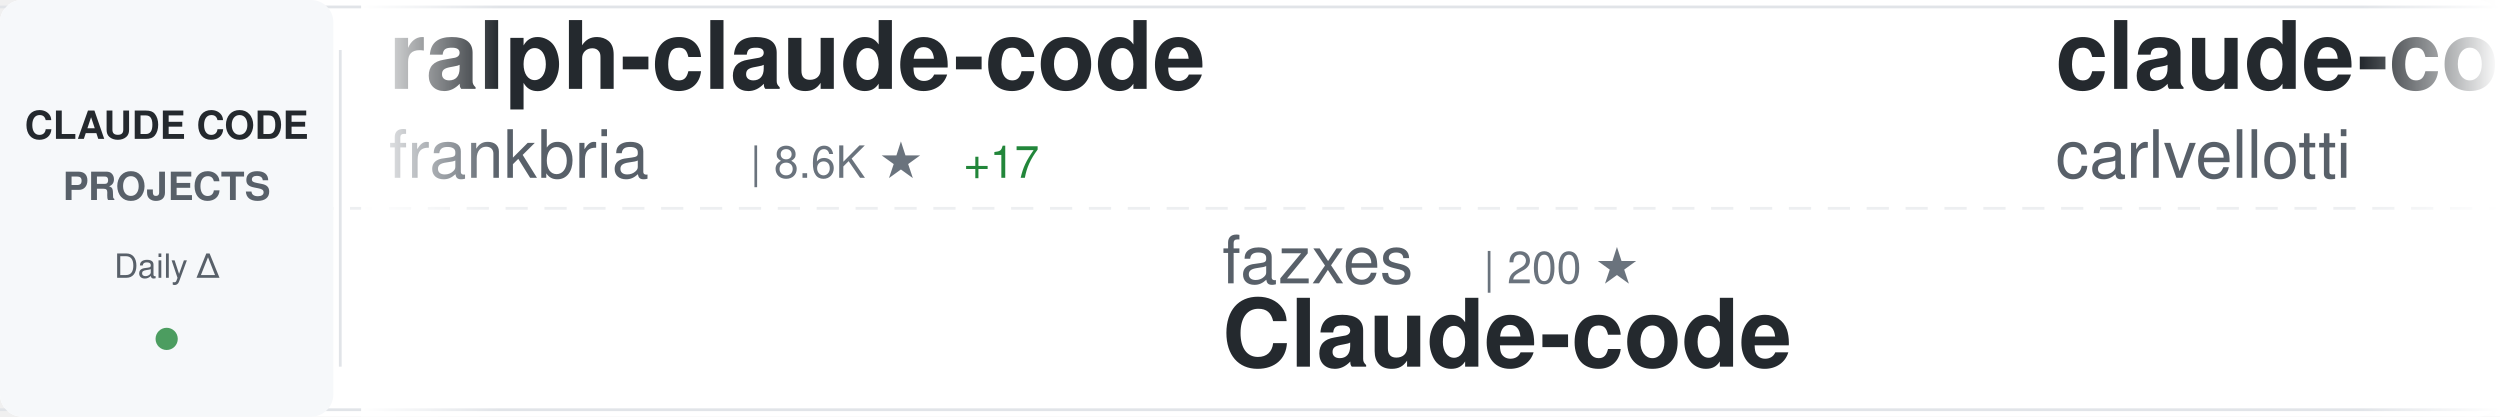
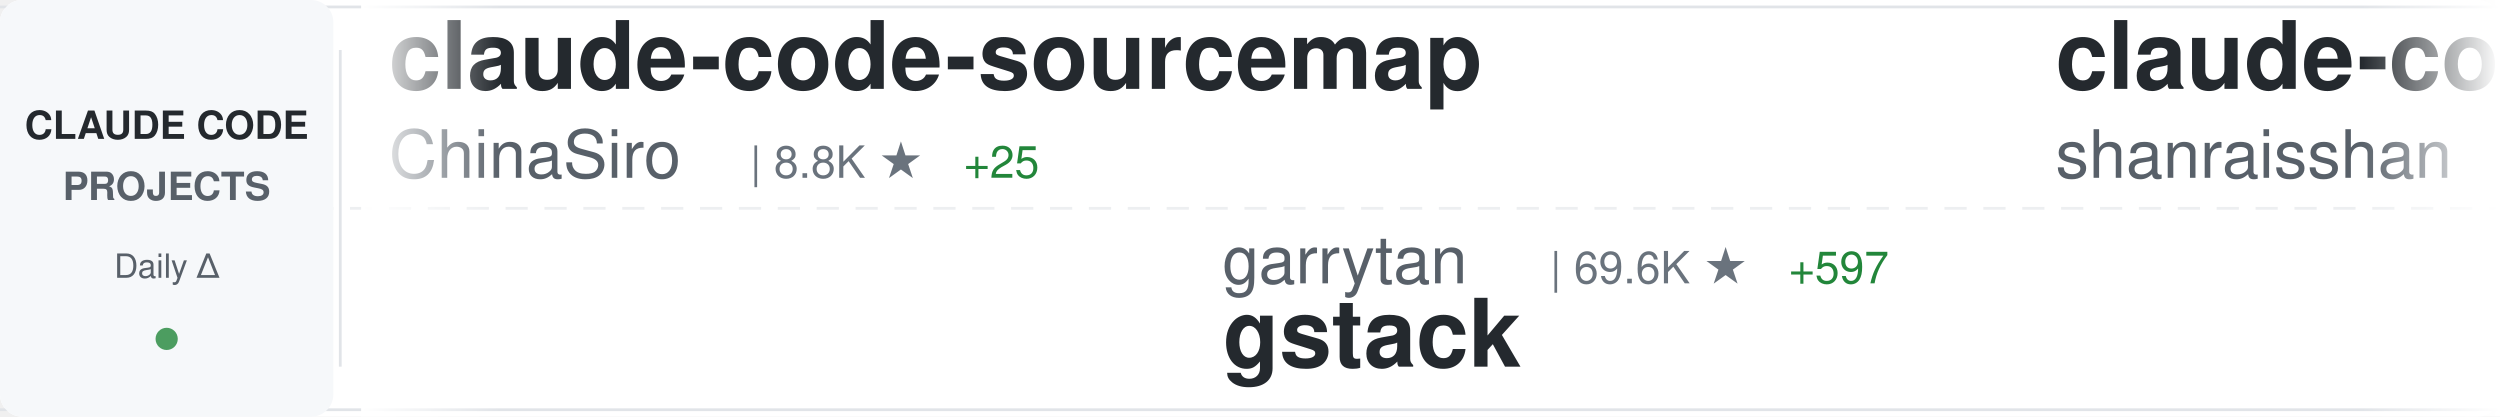
<svg xmlns="http://www.w3.org/2000/svg" width="900" height="150">
  <defs>
    <linearGradient id="awesomeLeftFade" x1="0%" y1="0%" x2="100%" y2="0%">
      <stop offset="0%" style="stop-color:#ffffff;stop-opacity:1" />
      <stop offset="100%" style="stop-color:#ffffff;stop-opacity:0" />
    </linearGradient>
    <linearGradient id="awesomeRightFade" x1="0%" y1="0%" x2="100%" y2="0%">
      <stop offset="0%" style="stop-color:#ffffff;stop-opacity:0" />
      <stop offset="100%" style="stop-color:#ffffff;stop-opacity:1" />
    </linearGradient>
  </defs>
  <rect width="900" height="150" fill="#ffffff" rx="8" />
  <rect x="0" y="2" width="900" height="1" fill="#e1e4e8" />
  <rect x="0" y="147" width="900" height="1" fill="#e1e4e8" />
  <line x1="0" y1="75" x2="900" y2="75" stroke="#e1e4e8" stroke-width="1" stroke-dasharray="8 6" opacity="0.6" />
  <rect x="0" y="0" width="120" height="150" fill="#f6f8fa" rx="8" />
  <text x="60" y="50" font-family="-apple-system, BlinkMacSystemFont, 'Segoe UI', Helvetica, Arial, sans-serif" font-size="14" font-weight="600" fill="#24292e" text-anchor="middle">CLAUDE CODE</text>
  <text x="60" y="72" font-family="-apple-system, BlinkMacSystemFont, 'Segoe UI', Helvetica, Arial, sans-serif" font-size="14" font-weight="600" fill="#586069" text-anchor="middle">PROJECTS</text>
  <text x="60" y="100" font-family="-apple-system, BlinkMacSystemFont, 'Segoe UI', Helvetica, Arial, sans-serif" font-size="12" font-weight="500" fill="#586069" text-anchor="middle">Daily Δ</text>
  <circle cx="60" cy="122" r="4" fill="#22863a" opacity="0.8" />
  <rect x="122" y="18" width="1" height="114" fill="#e1e4e8" />
  <clipPath id="awesomeTickerClip">
    <rect x="130" y="0" width="770" height="150" />
  </clipPath>
  <g clip-path="url(#awesomeTickerClip)">
    <g id="awesomeTickerItems">
      <animateTransform attributeName="transform" attributeType="XML" type="translate" from="0 0" to="-3000 0" dur="54s" repeatCount="indefinite" />
      <g transform="translate(0, 0)">
-         <text x="140" y="32" font-family="-apple-system, BlinkMacSystemFont, 'Segoe UI', Helvetica, Arial, sans-serif" font-size="34" font-weight="600" fill="#24292e">ralph-claude-code</text>
-         <text x="140" y="64" font-family="-apple-system, BlinkMacSystemFont, 'Segoe UI', Helvetica, Arial, sans-serif" font-size="24" font-weight="400" fill="#586069">frankbria</text>
-         <text x="270" y="64" font-family="-apple-system, BlinkMacSystemFont, 'Segoe UI', Helvetica, Arial, sans-serif" font-size="16" font-weight="500" fill="#6a737d">| 8.6K ★</text>
-         <text x="347" y="64" font-family="-apple-system, BlinkMacSystemFont, 'Segoe UI', Helvetica, Arial, sans-serif" font-size="16" font-weight="500" fill="#22863a"> +17</text>
+         <text x="140" y="32" font-family="-apple-system, BlinkMacSystemFont, 'Segoe UI', Helvetica, Arial, sans-serif" font-size="34" font-weight="600" fill="#24292e">claude-code-sourcemap</text>
+         <text x="140" y="64" font-family="-apple-system, BlinkMacSystemFont, 'Segoe UI', Helvetica, Arial, sans-serif" font-size="24" font-weight="400" fill="#586069">ChinaSiro</text>
+         <text x="270" y="64" font-family="-apple-system, BlinkMacSystemFont, 'Segoe UI', Helvetica, Arial, sans-serif" font-size="16" font-weight="500" fill="#6a737d">| 8.8K ★</text>
+         <text x="347" y="64" font-family="-apple-system, BlinkMacSystemFont, 'Segoe UI', Helvetica, Arial, sans-serif" font-size="16" font-weight="500" fill="#22863a"> +25</text>
      </g>
      <g transform="translate(300, 0)">
-         <text x="140" y="102" font-family="-apple-system, BlinkMacSystemFont, 'Segoe UI', Helvetica, Arial, sans-serif" font-size="24" font-weight="400" fill="#586069">fazxes</text>
-         <text x="234" y="102" font-family="-apple-system, BlinkMacSystemFont, 'Segoe UI', Helvetica, Arial, sans-serif" font-size="16" font-weight="500" fill="#6a737d">| 200 ★</text>
-         <text x="140" y="132" font-family="-apple-system, BlinkMacSystemFont, 'Segoe UI', Helvetica, Arial, sans-serif" font-size="34" font-weight="600" fill="#24292e">Claude-code</text>
+         <text x="140" y="102" font-family="-apple-system, BlinkMacSystemFont, 'Segoe UI', Helvetica, Arial, sans-serif" font-size="24" font-weight="400" fill="#586069">garrytan</text>
+         <text x="258" y="102" font-family="-apple-system, BlinkMacSystemFont, 'Segoe UI', Helvetica, Arial, sans-serif" font-size="16" font-weight="500" fill="#6a737d">| 69.6K ★</text>
+         <text x="344" y="102" font-family="-apple-system, BlinkMacSystemFont, 'Segoe UI', Helvetica, Arial, sans-serif" font-size="16" font-weight="500" fill="#22863a"> +597</text>
+         <text x="140" y="132" font-family="-apple-system, BlinkMacSystemFont, 'Segoe UI', Helvetica, Arial, sans-serif" font-size="34" font-weight="600" fill="#24292e">gstack</text>
      </g>
      <g transform="translate(600, 0)">
-         <text x="140" y="32" font-family="-apple-system, BlinkMacSystemFont, 'Segoe UI', Helvetica, Arial, sans-serif" font-size="34" font-weight="600" fill="#24292e">claude-code-pm-course</text>
-         <text x="140" y="64" font-family="-apple-system, BlinkMacSystemFont, 'Segoe UI', Helvetica, Arial, sans-serif" font-size="24" font-weight="400" fill="#586069">carlvellotti</text>
-         <text x="306" y="64" font-family="-apple-system, BlinkMacSystemFont, 'Segoe UI', Helvetica, Arial, sans-serif" font-size="16" font-weight="500" fill="#6a737d">| 1.8K ★</text>
-         <text x="383" y="64" font-family="-apple-system, BlinkMacSystemFont, 'Segoe UI', Helvetica, Arial, sans-serif" font-size="16" font-weight="500" fill="#22863a"> +11</text>
+         <text x="140" y="32" font-family="-apple-system, BlinkMacSystemFont, 'Segoe UI', Helvetica, Arial, sans-serif" font-size="34" font-weight="600" fill="#24292e">claude-code-best-practic...</text>
+         <text x="140" y="64" font-family="-apple-system, BlinkMacSystemFont, 'Segoe UI', Helvetica, Arial, sans-serif" font-size="24" font-weight="400" fill="#586069">shanraisshan</text>
+         <text x="306" y="64" font-family="-apple-system, BlinkMacSystemFont, 'Segoe UI', Helvetica, Arial, sans-serif" font-size="16" font-weight="500" fill="#6a737d">| 36.5K ★</text>
+         <text x="392" y="64" font-family="-apple-system, BlinkMacSystemFont, 'Segoe UI', Helvetica, Arial, sans-serif" font-size="16" font-weight="500" fill="#22863a"> +1.5K</text>
      </g>
      <g transform="translate(900, 0)">
-         <text x="140" y="102" font-family="-apple-system, BlinkMacSystemFont, 'Segoe UI', Helvetica, Arial, sans-serif" font-size="24" font-weight="400" fill="#586069">ykdojo</text>
-         <text x="234" y="102" font-family="-apple-system, BlinkMacSystemFont, 'Segoe UI', Helvetica, Arial, sans-serif" font-size="16" font-weight="500" fill="#6a737d">| 7.3K ★</text>
-         <text x="311" y="102" font-family="-apple-system, BlinkMacSystemFont, 'Segoe UI', Helvetica, Arial, sans-serif" font-size="16" font-weight="500" fill="#22863a"> +53</text>
-         <text x="140" y="132" font-family="-apple-system, BlinkMacSystemFont, 'Segoe UI', Helvetica, Arial, sans-serif" font-size="34" font-weight="600" fill="#24292e">claude-code-tips</text>
+         <text x="140" y="102" font-family="-apple-system, BlinkMacSystemFont, 'Segoe UI', Helvetica, Arial, sans-serif" font-size="24" font-weight="400" fill="#586069">andrew-kramer-inno</text>
+         <text x="378" y="102" font-family="-apple-system, BlinkMacSystemFont, 'Segoe UI', Helvetica, Arial, sans-serif" font-size="16" font-weight="500" fill="#6a737d">| 564 ★</text>
+         <text x="446" y="102" font-family="-apple-system, BlinkMacSystemFont, 'Segoe UI', Helvetica, Arial, sans-serif" font-size="16" font-weight="500" fill="#22863a"> +2</text>
+         <text x="140" y="132" font-family="-apple-system, BlinkMacSystemFont, 'Segoe UI', Helvetica, Arial, sans-serif" font-size="34" font-weight="600" fill="#24292e">claude-code-source-build</text>
      </g>
      <g transform="translate(1200, 0)">
-         <text x="140" y="32" font-family="-apple-system, BlinkMacSystemFont, 'Segoe UI', Helvetica, Arial, sans-serif" font-size="34" font-weight="600" fill="#24292e">claude-code-sub-agents</text>
-         <text x="140" y="64" font-family="-apple-system, BlinkMacSystemFont, 'Segoe UI', Helvetica, Arial, sans-serif" font-size="24" font-weight="400" fill="#586069">lst97</text>
-         <text x="222" y="64" font-family="-apple-system, BlinkMacSystemFont, 'Segoe UI', Helvetica, Arial, sans-serif" font-size="16" font-weight="500" fill="#6a737d">| 1.5K ★</text>
-         <text x="299" y="64" font-family="-apple-system, BlinkMacSystemFont, 'Segoe UI', Helvetica, Arial, sans-serif" font-size="16" font-weight="500" fill="#22863a"> +1</text>
+         <text x="140" y="32" font-family="-apple-system, BlinkMacSystemFont, 'Segoe UI', Helvetica, Arial, sans-serif" font-size="34" font-weight="600" fill="#24292e">claude-code-telegram</text>
+         <text x="140" y="64" font-family="-apple-system, BlinkMacSystemFont, 'Segoe UI', Helvetica, Arial, sans-serif" font-size="24" font-weight="400" fill="#586069">RichardAtCT</text>
+         <text x="294" y="64" font-family="-apple-system, BlinkMacSystemFont, 'Segoe UI', Helvetica, Arial, sans-serif" font-size="16" font-weight="500" fill="#6a737d">| 2.4K ★</text>
+         <text x="371" y="64" font-family="-apple-system, BlinkMacSystemFont, 'Segoe UI', Helvetica, Arial, sans-serif" font-size="16" font-weight="500" fill="#22863a"> +10</text>
      </g>
      <g transform="translate(1500, 0)">
-         <text x="140" y="102" font-family="-apple-system, BlinkMacSystemFont, 'Segoe UI', Helvetica, Arial, sans-serif" font-size="24" font-weight="400" fill="#586069">centminmod</text>
-         <text x="282" y="102" font-family="-apple-system, BlinkMacSystemFont, 'Segoe UI', Helvetica, Arial, sans-serif" font-size="16" font-weight="500" fill="#6a737d">| 2.2K ★</text>
-         <text x="359" y="102" font-family="-apple-system, BlinkMacSystemFont, 'Segoe UI', Helvetica, Arial, sans-serif" font-size="16" font-weight="500" fill="#22863a"> +4</text>
-         <text x="140" y="132" font-family="-apple-system, BlinkMacSystemFont, 'Segoe UI', Helvetica, Arial, sans-serif" font-size="34" font-weight="600" fill="#24292e">my-claude-code-setup</text>
+         <text x="140" y="102" font-family="-apple-system, BlinkMacSystemFont, 'Segoe UI', Helvetica, Arial, sans-serif" font-size="24" font-weight="400" fill="#586069">zebbern</text>
+         <text x="246" y="102" font-family="-apple-system, BlinkMacSystemFont, 'Segoe UI', Helvetica, Arial, sans-serif" font-size="16" font-weight="500" fill="#6a737d">| 3.9K ★</text>
+         <text x="323" y="102" font-family="-apple-system, BlinkMacSystemFont, 'Segoe UI', Helvetica, Arial, sans-serif" font-size="16" font-weight="500" fill="#22863a"> +4</text>
+         <text x="140" y="132" font-family="-apple-system, BlinkMacSystemFont, 'Segoe UI', Helvetica, Arial, sans-serif" font-size="34" font-weight="600" fill="#24292e">claude-code-guide</text>
      </g>
      <g transform="translate(1800, 0)">
-         <text x="140" y="32" font-family="-apple-system, BlinkMacSystemFont, 'Segoe UI', Helvetica, Arial, sans-serif" font-size="34" font-weight="600" fill="#24292e">claude-code-hub</text>
-         <text x="140" y="64" font-family="-apple-system, BlinkMacSystemFont, 'Segoe UI', Helvetica, Arial, sans-serif" font-size="24" font-weight="400" fill="#586069">ding113</text>
-         <text x="246" y="64" font-family="-apple-system, BlinkMacSystemFont, 'Segoe UI', Helvetica, Arial, sans-serif" font-size="16" font-weight="500" fill="#6a737d">| 2.4K ★</text>
-         <text x="323" y="64" font-family="-apple-system, BlinkMacSystemFont, 'Segoe UI', Helvetica, Arial, sans-serif" font-size="16" font-weight="500" fill="#22863a"> +11</text>
+         <text x="140" y="32" font-family="-apple-system, BlinkMacSystemFont, 'Segoe UI', Helvetica, Arial, sans-serif" font-size="34" font-weight="600" fill="#24292e">claude-code-analysis</text>
+         <text x="140" y="64" font-family="-apple-system, BlinkMacSystemFont, 'Segoe UI', Helvetica, Arial, sans-serif" font-size="24" font-weight="400" fill="#586069">liuup</text>
+         <text x="222" y="64" font-family="-apple-system, BlinkMacSystemFont, 'Segoe UI', Helvetica, Arial, sans-serif" font-size="16" font-weight="500" fill="#6a737d">| 1.4K ★</text>
+         <text x="299" y="64" font-family="-apple-system, BlinkMacSystemFont, 'Segoe UI', Helvetica, Arial, sans-serif" font-size="16" font-weight="500" fill="#22863a"> +54</text>
      </g>
      <g transform="translate(2100, 0)">
-         <text x="140" y="102" font-family="-apple-system, BlinkMacSystemFont, 'Segoe UI', Helvetica, Arial, sans-serif" font-size="24" font-weight="400" fill="#586069">Yuyz0112</text>
-         <text x="258" y="102" font-family="-apple-system, BlinkMacSystemFont, 'Segoe UI', Helvetica, Arial, sans-serif" font-size="16" font-weight="500" fill="#6a737d">| 2.3K ★</text>
-         <text x="140" y="132" font-family="-apple-system, BlinkMacSystemFont, 'Segoe UI', Helvetica, Arial, sans-serif" font-size="34" font-weight="600" fill="#24292e">claude-code-reverse</text>
+         <text x="140" y="102" font-family="-apple-system, BlinkMacSystemFont, 'Segoe UI', Helvetica, Arial, sans-serif" font-size="24" font-weight="400" fill="#586069">LING71671</text>
+         <text x="270" y="102" font-family="-apple-system, BlinkMacSystemFont, 'Segoe UI', Helvetica, Arial, sans-serif" font-size="16" font-weight="500" fill="#6a737d">| 720 ★</text>
+         <text x="338" y="102" font-family="-apple-system, BlinkMacSystemFont, 'Segoe UI', Helvetica, Arial, sans-serif" font-size="16" font-weight="500" fill="#22863a"> +11</text>
+         <text x="140" y="132" font-family="-apple-system, BlinkMacSystemFont, 'Segoe UI', Helvetica, Arial, sans-serif" font-size="34" font-weight="600" fill="#24292e">Open-ClaudeCode</text>
      </g>
      <g transform="translate(2400, 0)">
-         <text x="140" y="32" font-family="-apple-system, BlinkMacSystemFont, 'Segoe UI', Helvetica, Arial, sans-serif" font-size="34" font-weight="600" fill="#24292e">claude-code-cli</text>
-         <text x="140" y="64" font-family="-apple-system, BlinkMacSystemFont, 'Segoe UI', Helvetica, Arial, sans-serif" font-size="24" font-weight="400" fill="#586069">huangserva</text>
-         <text x="282" y="64" font-family="-apple-system, BlinkMacSystemFont, 'Segoe UI', Helvetica, Arial, sans-serif" font-size="16" font-weight="500" fill="#6a737d">| 546 ★</text>
-         <text x="350" y="64" font-family="-apple-system, BlinkMacSystemFont, 'Segoe UI', Helvetica, Arial, sans-serif" font-size="16" font-weight="500" fill="#22863a"> +3</text>
+         <text x="140" y="32" font-family="-apple-system, BlinkMacSystemFont, 'Segoe UI', Helvetica, Arial, sans-serif" font-size="34" font-weight="600" fill="#24292e">claude-task-master</text>
+         <text x="140" y="64" font-family="-apple-system, BlinkMacSystemFont, 'Segoe UI', Helvetica, Arial, sans-serif" font-size="24" font-weight="400" fill="#586069">eyaltoledano</text>
+         <text x="306" y="64" font-family="-apple-system, BlinkMacSystemFont, 'Segoe UI', Helvetica, Arial, sans-serif" font-size="16" font-weight="500" fill="#6a737d">| 26.5K ★</text>
+         <text x="392" y="64" font-family="-apple-system, BlinkMacSystemFont, 'Segoe UI', Helvetica, Arial, sans-serif" font-size="16" font-weight="500" fill="#22863a"> +24</text>
      </g>
      <g transform="translate(2700, 0)">
-         <text x="140" y="102" font-family="-apple-system, BlinkMacSystemFont, 'Segoe UI', Helvetica, Arial, sans-serif" font-size="24" font-weight="400" fill="#586069">qwibitai</text>
-         <text x="258" y="102" font-family="-apple-system, BlinkMacSystemFont, 'Segoe UI', Helvetica, Arial, sans-serif" font-size="16" font-weight="500" fill="#6a737d">| 27.1K ★</text>
-         <text x="344" y="102" font-family="-apple-system, BlinkMacSystemFont, 'Segoe UI', Helvetica, Arial, sans-serif" font-size="16" font-weight="500" fill="#22863a"> +77</text>
-         <text x="140" y="132" font-family="-apple-system, BlinkMacSystemFont, 'Segoe UI', Helvetica, Arial, sans-serif" font-size="34" font-weight="600" fill="#24292e">nanoclaw</text>
+         <text x="140" y="102" font-family="-apple-system, BlinkMacSystemFont, 'Segoe UI', Helvetica, Arial, sans-serif" font-size="24" font-weight="400" fill="#586069">Maciek-roboblog</text>
+         <text x="342" y="102" font-family="-apple-system, BlinkMacSystemFont, 'Segoe UI', Helvetica, Arial, sans-serif" font-size="16" font-weight="500" fill="#6a737d">| 7.5K ★</text>
+         <text x="419" y="102" font-family="-apple-system, BlinkMacSystemFont, 'Segoe UI', Helvetica, Arial, sans-serif" font-size="16" font-weight="500" fill="#22863a"> +16</text>
+         <text x="140" y="132" font-family="-apple-system, BlinkMacSystemFont, 'Segoe UI', Helvetica, Arial, sans-serif" font-size="34" font-weight="600" fill="#24292e">Claude-Code-Usage-Monito...</text>
      </g>
      <g transform="translate(3000, 0)">
-         <text x="140" y="32" font-family="-apple-system, BlinkMacSystemFont, 'Segoe UI', Helvetica, Arial, sans-serif" font-size="34" font-weight="600" fill="#24292e">ralph-claude-code</text>
-         <text x="140" y="64" font-family="-apple-system, BlinkMacSystemFont, 'Segoe UI', Helvetica, Arial, sans-serif" font-size="24" font-weight="400" fill="#586069">frankbria</text>
-         <text x="270" y="64" font-family="-apple-system, BlinkMacSystemFont, 'Segoe UI', Helvetica, Arial, sans-serif" font-size="16" font-weight="500" fill="#6a737d">| 8.6K ★</text>
-         <text x="347" y="64" font-family="-apple-system, BlinkMacSystemFont, 'Segoe UI', Helvetica, Arial, sans-serif" font-size="16" font-weight="500" fill="#22863a"> +17</text>
+         <text x="140" y="32" font-family="-apple-system, BlinkMacSystemFont, 'Segoe UI', Helvetica, Arial, sans-serif" font-size="34" font-weight="600" fill="#24292e">claude-code-sourcemap</text>
+         <text x="140" y="64" font-family="-apple-system, BlinkMacSystemFont, 'Segoe UI', Helvetica, Arial, sans-serif" font-size="24" font-weight="400" fill="#586069">ChinaSiro</text>
+         <text x="270" y="64" font-family="-apple-system, BlinkMacSystemFont, 'Segoe UI', Helvetica, Arial, sans-serif" font-size="16" font-weight="500" fill="#6a737d">| 8.8K ★</text>
+         <text x="347" y="64" font-family="-apple-system, BlinkMacSystemFont, 'Segoe UI', Helvetica, Arial, sans-serif" font-size="16" font-weight="500" fill="#22863a"> +25</text>
      </g>
      <g transform="translate(3300, 0)">
-         <text x="140" y="102" font-family="-apple-system, BlinkMacSystemFont, 'Segoe UI', Helvetica, Arial, sans-serif" font-size="24" font-weight="400" fill="#586069">fazxes</text>
-         <text x="234" y="102" font-family="-apple-system, BlinkMacSystemFont, 'Segoe UI', Helvetica, Arial, sans-serif" font-size="16" font-weight="500" fill="#6a737d">| 200 ★</text>
-         <text x="140" y="132" font-family="-apple-system, BlinkMacSystemFont, 'Segoe UI', Helvetica, Arial, sans-serif" font-size="34" font-weight="600" fill="#24292e">Claude-code</text>
+         <text x="140" y="102" font-family="-apple-system, BlinkMacSystemFont, 'Segoe UI', Helvetica, Arial, sans-serif" font-size="24" font-weight="400" fill="#586069">garrytan</text>
+         <text x="258" y="102" font-family="-apple-system, BlinkMacSystemFont, 'Segoe UI', Helvetica, Arial, sans-serif" font-size="16" font-weight="500" fill="#6a737d">| 69.6K ★</text>
+         <text x="344" y="102" font-family="-apple-system, BlinkMacSystemFont, 'Segoe UI', Helvetica, Arial, sans-serif" font-size="16" font-weight="500" fill="#22863a"> +597</text>
+         <text x="140" y="132" font-family="-apple-system, BlinkMacSystemFont, 'Segoe UI', Helvetica, Arial, sans-serif" font-size="34" font-weight="600" fill="#24292e">gstack</text>
      </g>
      <g transform="translate(3600, 0)">
-         <text x="140" y="32" font-family="-apple-system, BlinkMacSystemFont, 'Segoe UI', Helvetica, Arial, sans-serif" font-size="34" font-weight="600" fill="#24292e">claude-code-pm-course</text>
-         <text x="140" y="64" font-family="-apple-system, BlinkMacSystemFont, 'Segoe UI', Helvetica, Arial, sans-serif" font-size="24" font-weight="400" fill="#586069">carlvellotti</text>
-         <text x="306" y="64" font-family="-apple-system, BlinkMacSystemFont, 'Segoe UI', Helvetica, Arial, sans-serif" font-size="16" font-weight="500" fill="#6a737d">| 1.8K ★</text>
-         <text x="383" y="64" font-family="-apple-system, BlinkMacSystemFont, 'Segoe UI', Helvetica, Arial, sans-serif" font-size="16" font-weight="500" fill="#22863a"> +11</text>
+         <text x="140" y="32" font-family="-apple-system, BlinkMacSystemFont, 'Segoe UI', Helvetica, Arial, sans-serif" font-size="34" font-weight="600" fill="#24292e">claude-code-best-practic...</text>
+         <text x="140" y="64" font-family="-apple-system, BlinkMacSystemFont, 'Segoe UI', Helvetica, Arial, sans-serif" font-size="24" font-weight="400" fill="#586069">shanraisshan</text>
+         <text x="306" y="64" font-family="-apple-system, BlinkMacSystemFont, 'Segoe UI', Helvetica, Arial, sans-serif" font-size="16" font-weight="500" fill="#6a737d">| 36.5K ★</text>
+         <text x="392" y="64" font-family="-apple-system, BlinkMacSystemFont, 'Segoe UI', Helvetica, Arial, sans-serif" font-size="16" font-weight="500" fill="#22863a"> +1.5K</text>
      </g>
      <g transform="translate(3900, 0)">
-         <text x="140" y="102" font-family="-apple-system, BlinkMacSystemFont, 'Segoe UI', Helvetica, Arial, sans-serif" font-size="24" font-weight="400" fill="#586069">ykdojo</text>
-         <text x="234" y="102" font-family="-apple-system, BlinkMacSystemFont, 'Segoe UI', Helvetica, Arial, sans-serif" font-size="16" font-weight="500" fill="#6a737d">| 7.3K ★</text>
-         <text x="311" y="102" font-family="-apple-system, BlinkMacSystemFont, 'Segoe UI', Helvetica, Arial, sans-serif" font-size="16" font-weight="500" fill="#22863a"> +53</text>
-         <text x="140" y="132" font-family="-apple-system, BlinkMacSystemFont, 'Segoe UI', Helvetica, Arial, sans-serif" font-size="34" font-weight="600" fill="#24292e">claude-code-tips</text>
+         <text x="140" y="102" font-family="-apple-system, BlinkMacSystemFont, 'Segoe UI', Helvetica, Arial, sans-serif" font-size="24" font-weight="400" fill="#586069">andrew-kramer-inno</text>
+         <text x="378" y="102" font-family="-apple-system, BlinkMacSystemFont, 'Segoe UI', Helvetica, Arial, sans-serif" font-size="16" font-weight="500" fill="#6a737d">| 564 ★</text>
+         <text x="446" y="102" font-family="-apple-system, BlinkMacSystemFont, 'Segoe UI', Helvetica, Arial, sans-serif" font-size="16" font-weight="500" fill="#22863a"> +2</text>
+         <text x="140" y="132" font-family="-apple-system, BlinkMacSystemFont, 'Segoe UI', Helvetica, Arial, sans-serif" font-size="34" font-weight="600" fill="#24292e">claude-code-source-build</text>
      </g>
    </g>
  </g>
  <rect x="130" y="0" width="50" height="150" fill="url(#awesomeLeftFade)" />
  <rect x="850" y="0" width="50" height="150" fill="url(#awesomeRightFade)" />
</svg>
